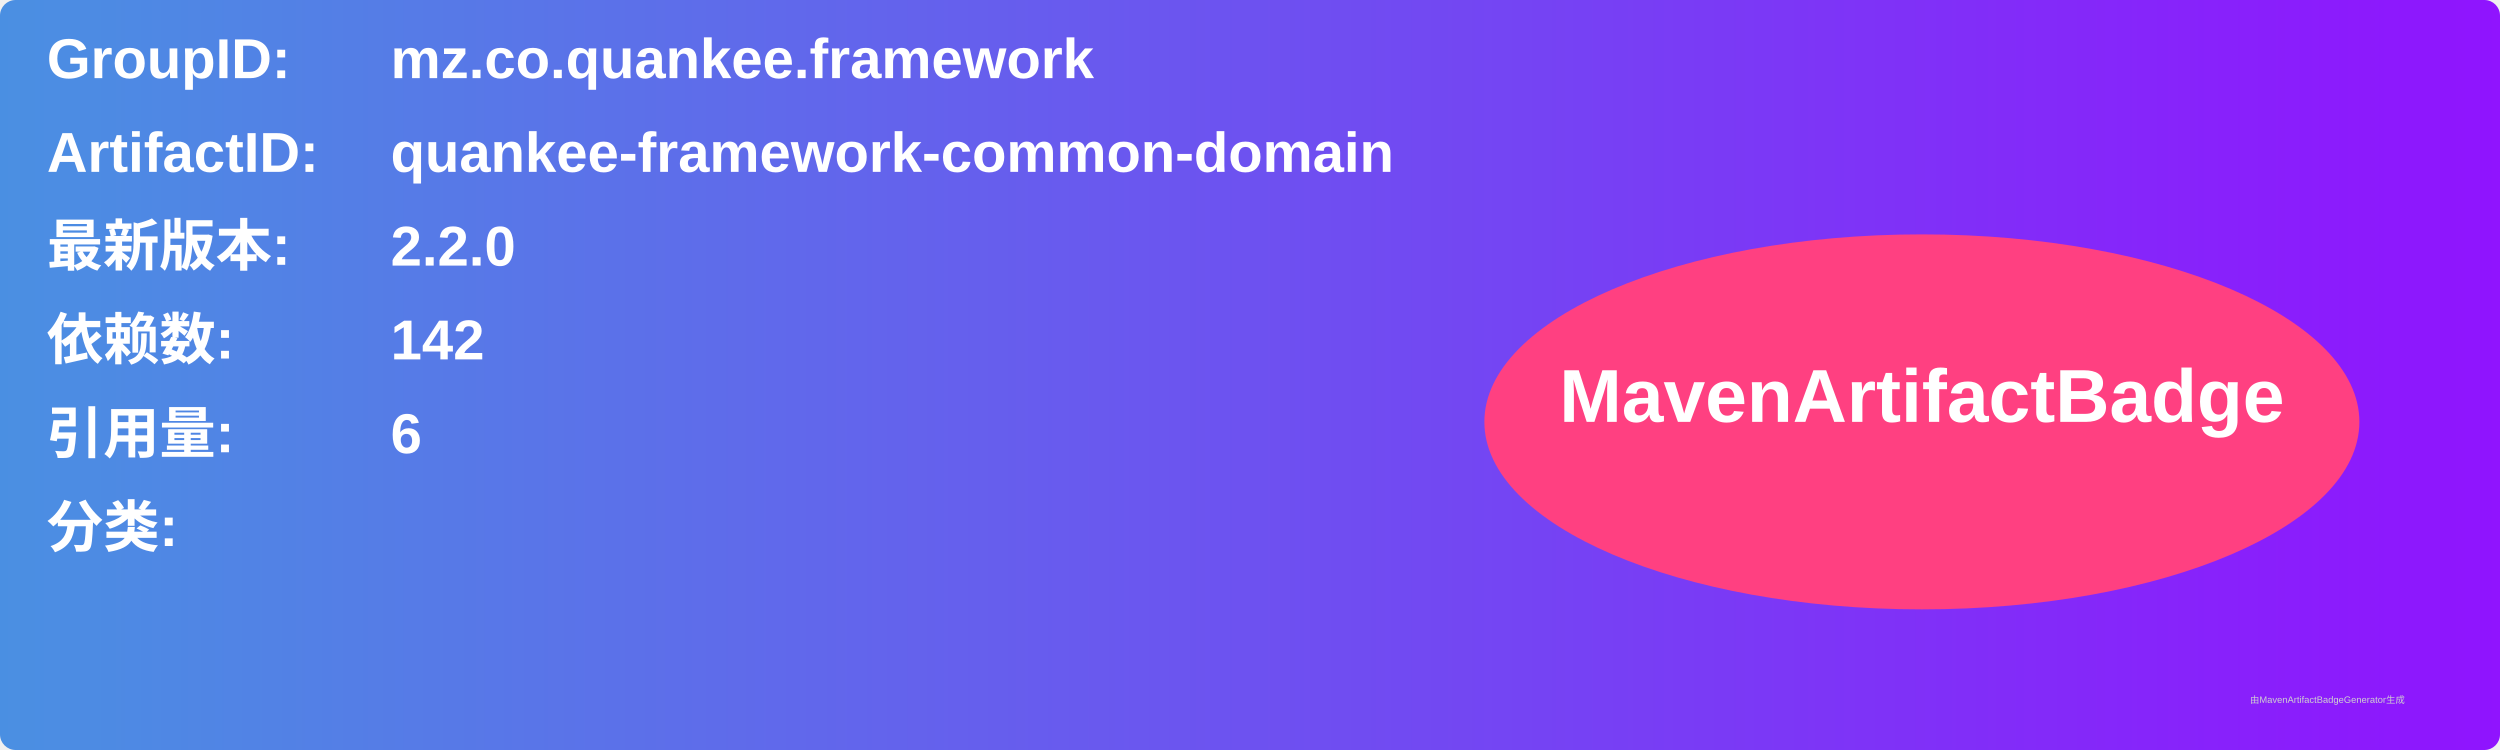
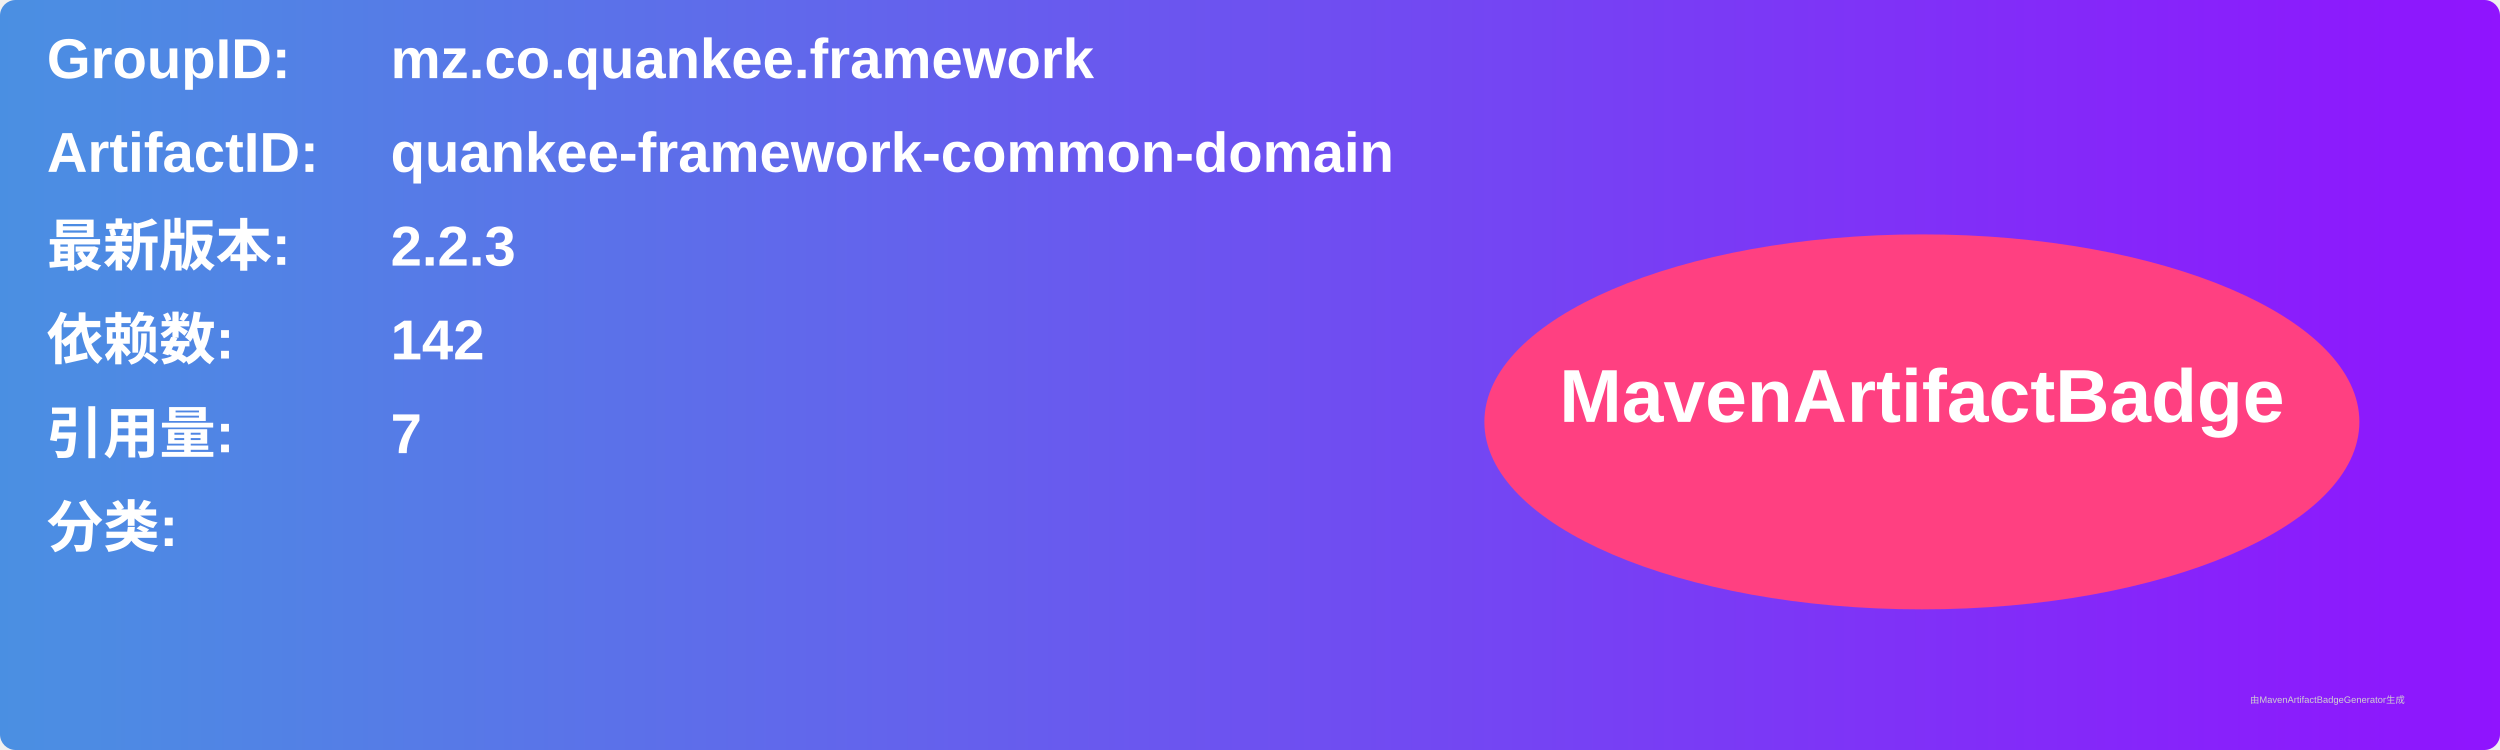
<svg xmlns="http://www.w3.org/2000/svg" width="800" height="240" viewBox="0 0 800 240">
  <linearGradient id="grad" x1="0%" y1="0%" x2="100%" y2="0%">
    <stop offset="0%" stop-color="#4a90e2" />
    <stop offset="100%" stop-color="#9013fe" />
  </linearGradient>
  <rect width="100%" height="100%" rx="5" ry="5" fill="url(#grad)" />
  <g transform="translate(15, 15)">
    <text x="0" y="10" font-family="Arial" font-size="18" fill="white" font-weight="bold" width="260">GroupID:</text>
    <text x="110" y="10" font-family="Arial" font-size="18" fill="white" font-weight="bold" width="460">mz.co.quankee.framework</text>
    <text x="0" y="40" font-family="Arial" font-size="18" fill="white" font-weight="bold" width="260">ArtifactID:</text>
    <text x="110" y="40" font-family="Arial" font-size="18" fill="white" font-weight="bold" width="460">quankee-framework-common-domain</text>
    <text x="0" y="70" font-family="Arial" font-size="18" fill="white" font-weight="bold">最新版本:</text>
    <text x="110" y="70" font-family="Arial" font-size="18" fill="white" font-weight="bold">
-       <tspan font-weight="bold">2.2.0</tspan>
+       <tspan font-weight="bold">2.2.3</tspan>
    </text>
    <text x="0" y="100" font-family="Arial" font-size="18" fill="white" font-weight="bold">依赖数: </text>
    <text x="110" y="100" font-family="Arial" font-size="18" fill="white">
      <tspan font-weight="bold">142</tspan>
    </text>
    <text x="0" y="130" font-family="Arial" font-size="18" fill="white" font-weight="bold">引用量: </text>
    <text x="110" y="130" font-family="Arial" font-size="18" fill="white">
-       <tspan font-weight="bold">6</tspan>
+       <tspan font-weight="bold">7</tspan>
    </text>
    <text x="0" y="160" font-family="Arial" font-size="18" fill="white" font-weight="bold">分类:</text>
    <text x="10" y="190" font-family="Arial" font-size="10" fill="white">
      <tspan font-weight="bold" />
    </text>
    <ellipse cx="600" cy="120" rx="140" ry="60" fill="#ff4081" />
    <text x="600" y="120" text-anchor="middle" font-family="Arial" font-size="24" fill="white" font-weight="bold">MavenArtifactBadge</text>
  </g>
  <text x="720" y="225" font-family="Arial" font-size="3" fill="#d0d0d0">由MavenArtifactBadgeGenerator生成</text>
</svg>
